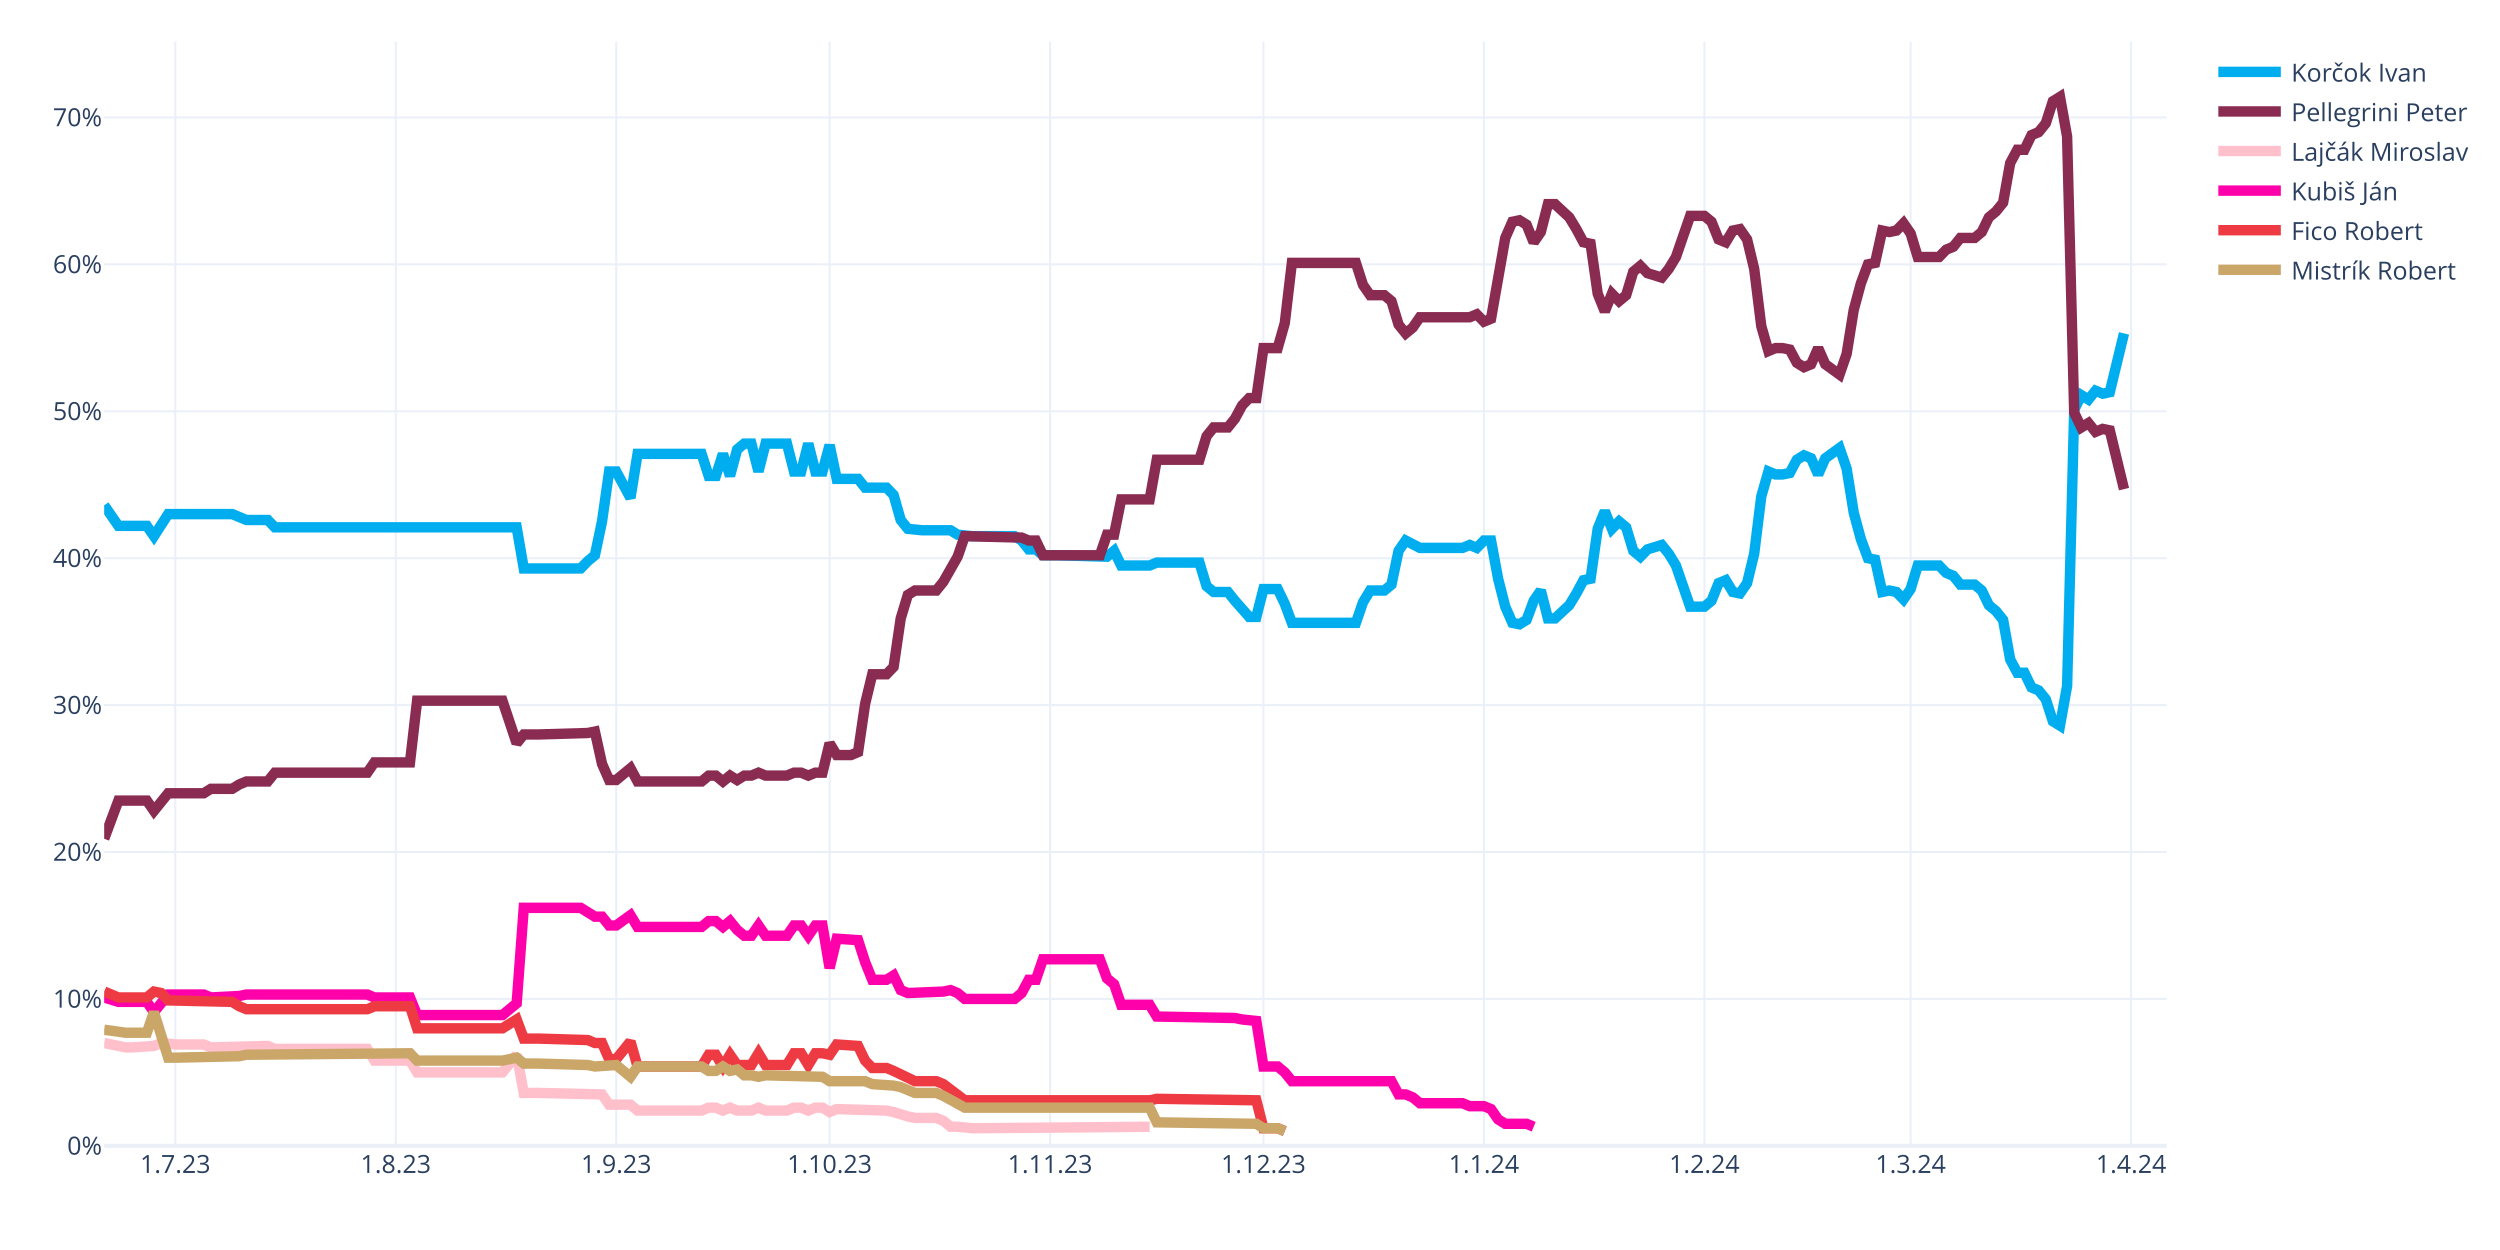
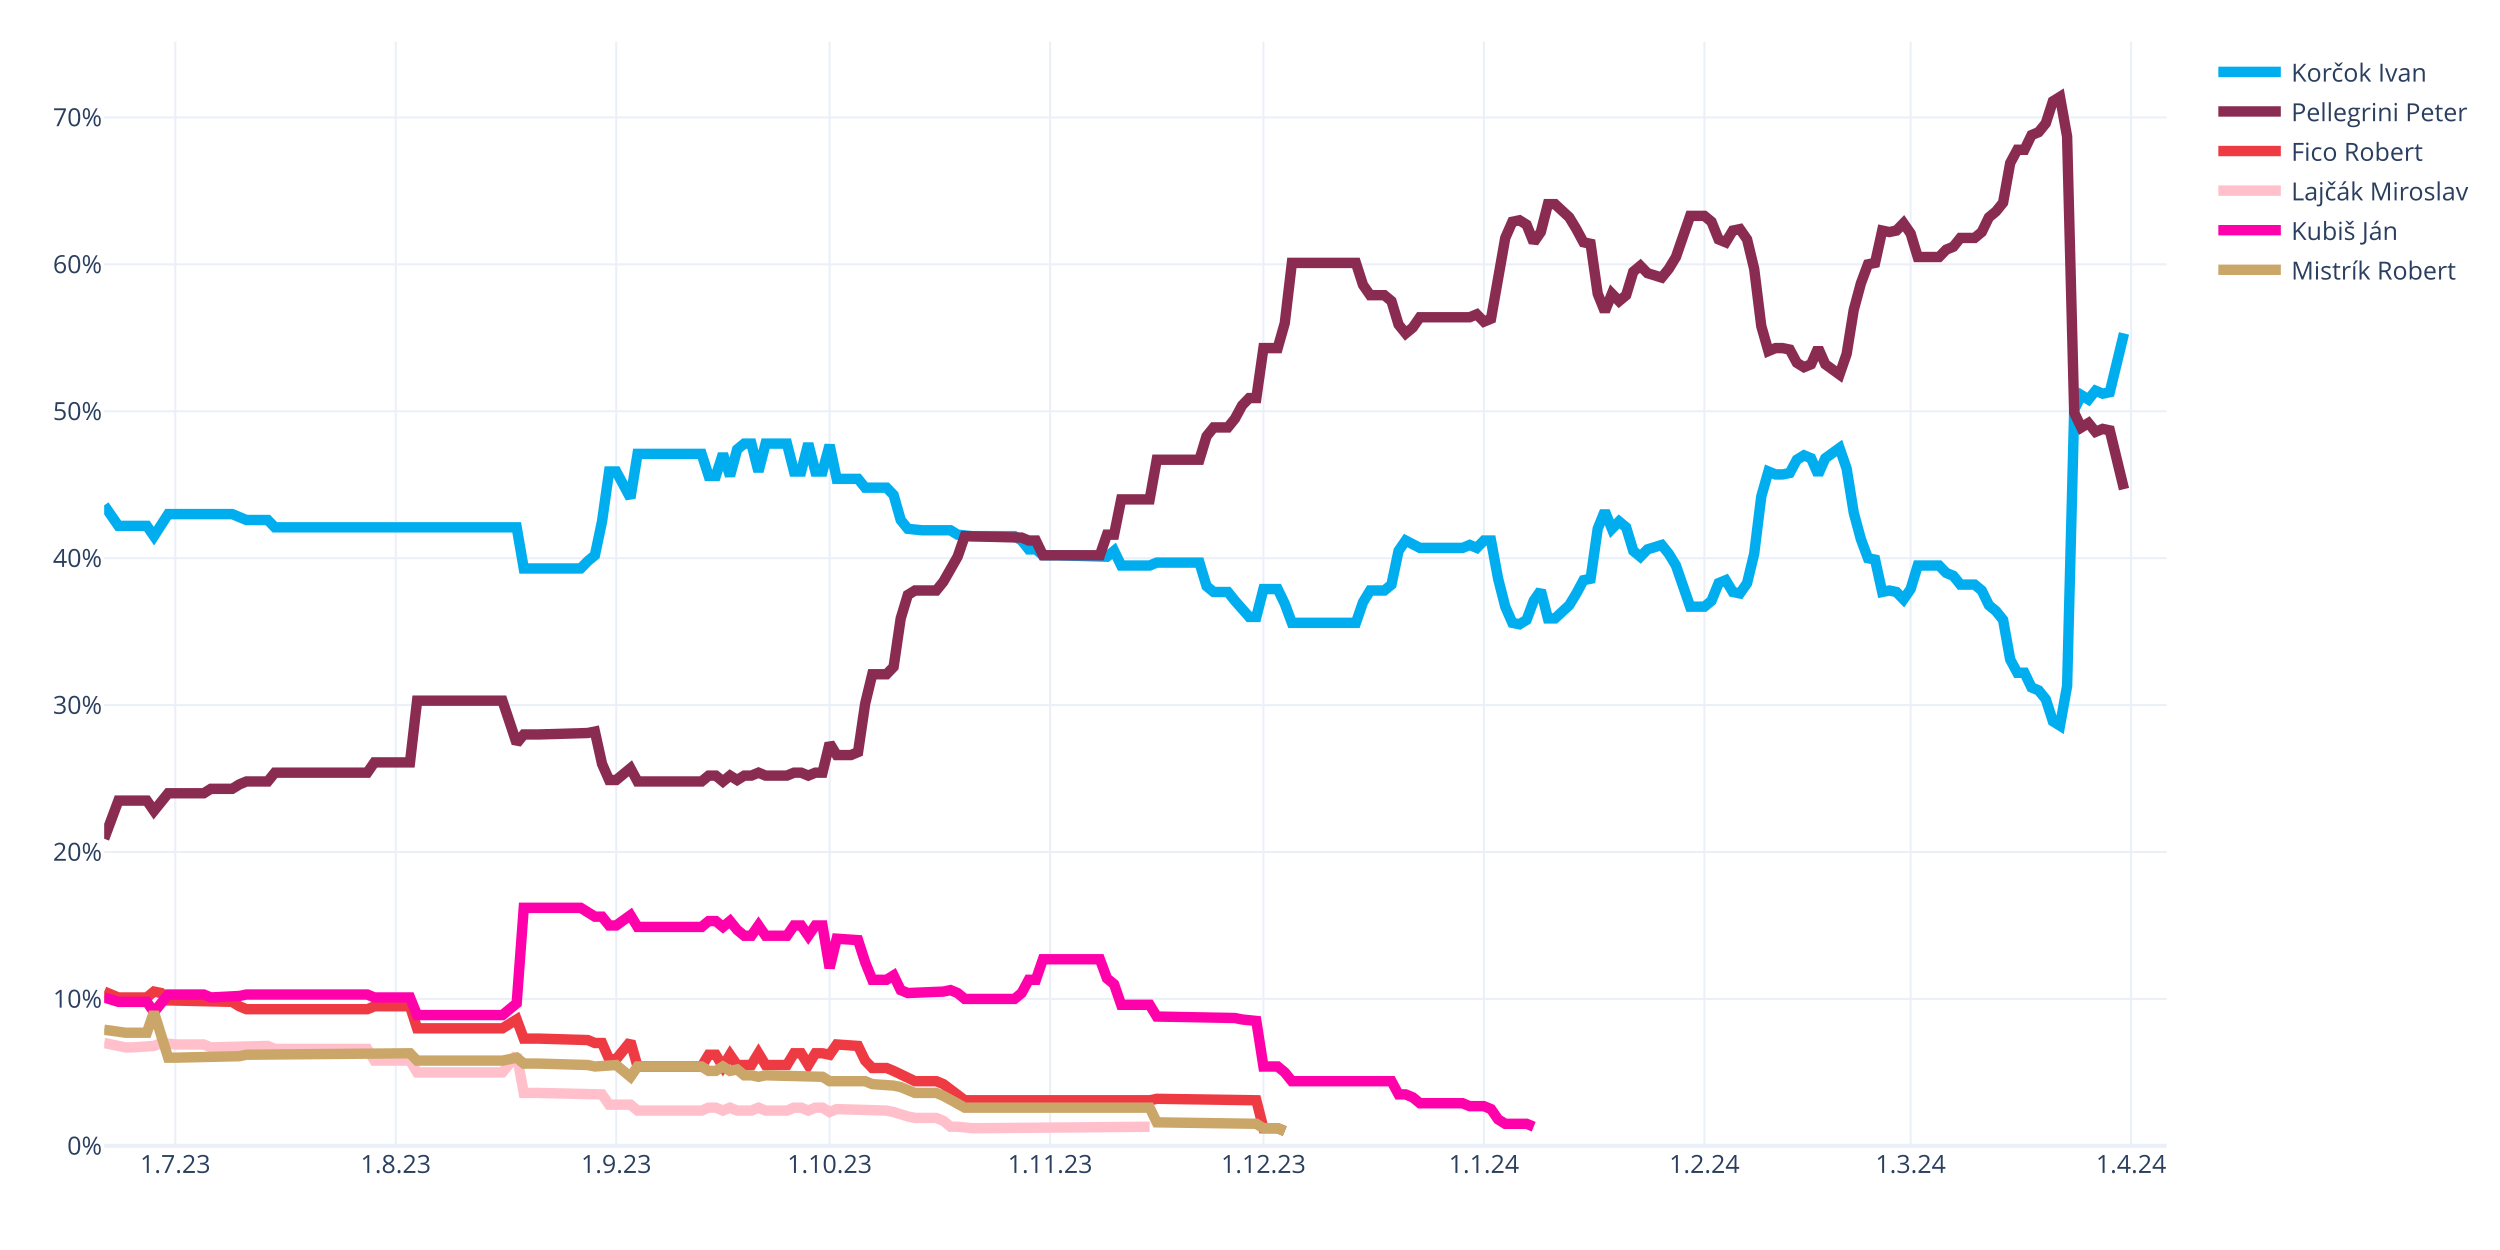
<svg xmlns="http://www.w3.org/2000/svg" class="main-svg" width="1200" height="600" style="" viewBox="0 0 1200 600">
  <rect x="0" y="0" width="1200" height="600" style="fill: rgb(255, 255, 255); fill-opacity: 1;" />
-   <defs id="defs-a74ca8">
+   <defs id="defs-05b117">
    <g class="clips">
-       <clipPath id="clipa74ca8xyplot" class="plotclip">
+       <clipPath id="clip05b117xyplot" class="plotclip">
        <rect width="990" height="530" />
      </clipPath>
-       <clipPath class="axesclip" id="clipa74ca8x">
+       <clipPath class="axesclip" id="clip05b117x">
        <rect x="50" y="0" width="990" height="600" />
      </clipPath>
-       <clipPath class="axesclip" id="clipa74ca8y">
+       <clipPath class="axesclip" id="clip05b117y">
        <rect x="0" y="20" width="1200" height="530" />
      </clipPath>
-       <clipPath class="axesclip" id="clipa74ca8xy">
+       <clipPath class="axesclip" id="clip05b117xy">
        <rect x="50" y="20" width="990" height="530" />
      </clipPath>
    </g>
    <g class="gradients" />
    <g class="patterns" />
  </defs>
  <g class="bglayer" />
  <g class="layer-below">
    <g class="imagelayer" />
    <g class="shapelayer" />
  </g>
  <g class="cartesianlayer">
    <g class="subplot xy">
      <g class="layer-subplot">
        <g class="shapelayer" />
        <g class="imagelayer" />
      </g>
      <g class="minor-gridlayer">
        <g class="x" />
        <g class="y" />
      </g>
      <g class="gridlayer">
        <g class="x">
          <path class="xgrid crisp" transform="translate(84.14,0)" d="M0,20v530" style="stroke: rgb(235, 240, 248); stroke-opacity: 1; stroke-width: 1px;" />
          <path class="xgrid crisp" transform="translate(189.97,0)" d="M0,20v530" style="stroke: rgb(235, 240, 248); stroke-opacity: 1; stroke-width: 1px;" />
          <path class="xgrid crisp" transform="translate(295.79,0)" d="M0,20v530" style="stroke: rgb(235, 240, 248); stroke-opacity: 1; stroke-width: 1px;" />
          <path class="xgrid crisp" transform="translate(398.21,0)" d="M0,20v530" style="stroke: rgb(235, 240, 248); stroke-opacity: 1; stroke-width: 1px;" />
          <path class="xgrid crisp" transform="translate(504.03,0)" d="M0,20v530" style="stroke: rgb(235, 240, 248); stroke-opacity: 1; stroke-width: 1px;" />
          <path class="xgrid crisp" transform="translate(606.45,0)" d="M0,20v530" style="stroke: rgb(235, 240, 248); stroke-opacity: 1; stroke-width: 1px;" />
          <path class="xgrid crisp" transform="translate(712.28,0)" d="M0,20v530" style="stroke: rgb(235, 240, 248); stroke-opacity: 1; stroke-width: 1px;" />
          <path class="xgrid crisp" transform="translate(818.1,0)" d="M0,20v530" style="stroke: rgb(235, 240, 248); stroke-opacity: 1; stroke-width: 1px;" />
          <path class="xgrid crisp" transform="translate(917.1,0)" d="M0,20v530" style="stroke: rgb(235, 240, 248); stroke-opacity: 1; stroke-width: 1px;" />
          <path class="xgrid crisp" transform="translate(1022.93,0)" d="M0,20v530" style="stroke: rgb(235, 240, 248); stroke-opacity: 1; stroke-width: 1px;" />
        </g>
        <g class="y">
          <path class="ygrid crisp" transform="translate(0,479.48)" d="M50,0h990" style="stroke: rgb(235, 240, 248); stroke-opacity: 1; stroke-width: 1px;" />
          <path class="ygrid crisp" transform="translate(0,408.96)" d="M50,0h990" style="stroke: rgb(235, 240, 248); stroke-opacity: 1; stroke-width: 1px;" />
          <path class="ygrid crisp" transform="translate(0,338.45)" d="M50,0h990" style="stroke: rgb(235, 240, 248); stroke-opacity: 1; stroke-width: 1px;" />
          <path class="ygrid crisp" transform="translate(0,267.93)" d="M50,0h990" style="stroke: rgb(235, 240, 248); stroke-opacity: 1; stroke-width: 1px;" />
          <path class="ygrid crisp" transform="translate(0,197.41)" d="M50,0h990" style="stroke: rgb(235, 240, 248); stroke-opacity: 1; stroke-width: 1px;" />
          <path class="ygrid crisp" transform="translate(0,126.89)" d="M50,0h990" style="stroke: rgb(235, 240, 248); stroke-opacity: 1; stroke-width: 1px;" />
          <path class="ygrid crisp" transform="translate(0,56.37)" d="M50,0h990" style="stroke: rgb(235, 240, 248); stroke-opacity: 1; stroke-width: 1px;" />
        </g>
      </g>
      <g class="zerolinelayer">
        <path class="yzl zl crisp" transform="translate(0,550)" d="M50,0h990" style="stroke: rgb(235, 240, 248); stroke-opacity: 1; stroke-width: 2px;" />
      </g>
      <g class="layer-between">
        <g class="shapelayer" />
        <g class="imagelayer" />
      </g>
      <path class="xlines-below" />
      <path class="ylines-below" />
      <g class="overlines-below" />
      <g class="xaxislayer-below" />
      <g class="yaxislayer-below" />
      <g class="overaxes-below" />
-       <g class="plot" transform="translate(50,20)" clip-path="url(#clipa74ca8xyplot)">
+       <g class="plot" transform="translate(50,20)" clip-path="url(#clip05b117xyplot)">
        <g class="scatterlayer mlayer">
-           <g class="trace scatter tracee2dc43" style="stroke-miterlimit: 2; opacity: 1;">
+           <g class="trace scatter traceba22c4" style="stroke-miterlimit: 2; opacity: 1;">
            <g class="fills" />
            <g class="errorbars" />
            <g class="lines">
              <path class="js-line" d="M0,222.54L6.83,232.41L10.24,232.41L20.48,232.41L23.9,237.35L30.72,226.77L34.14,226.77L61.45,226.77L64.86,228.18L68.28,229.59L71.69,229.59L78.52,229.59L81.93,233.12L198,233.12L201.41,252.86L228.72,252.86L232.14,249.34L235.55,246.52L238.97,230.3L242.38,206.32L245.79,206.32L252.62,219.01L256.03,197.86L286.76,197.86L290.17,208.44L293.59,208.44L297,197.86L300.41,208.44L303.83,195.74L307.24,192.92L310.66,192.92L314.07,206.32L317.48,192.92L327.72,192.92L331.14,206.32L334.55,206.32L337.97,192.92L341.38,206.32L344.79,206.32L348.21,193.63L351.62,209.85L361.86,209.85L365.28,214.08L375.52,214.08L378.93,217.6L382.34,229.59L385.76,233.82L392.59,234.53L396,234.53L406.24,234.53L409.66,236.64L416.48,237.35L419.9,237.35L436.97,237.35L440.38,239.46L443.79,243.7L447.21,243.7L450.62,246.52L457.45,246.52L481.34,247.22L484.76,244.4L488.17,251.45L491.59,251.45L501.83,251.45L505.24,250.04L525.72,250.04L529.14,261.33L532.55,264.15L535.97,264.15L539.38,264.15L542.79,268.38L549.62,276.13L553.03,276.13L556.45,262.74L559.86,262.74L563.28,262.74L566.69,269.79L570.1,278.96L573.52,278.96L600.83,278.96L604.24,269.08L607.66,263.44L611.07,263.44L614.48,263.44L617.9,260.62L621.31,244.4L624.72,239.46L631.55,242.99L634.97,242.99L652.03,242.99L655.45,241.58L658.86,242.99L662.28,239.46L665.69,239.46L669.1,257.8L672.52,271.2L675.93,278.96L679.34,279.66L682.76,277.54L686.17,268.38L689.59,263.44L693,276.84L696.41,276.84L703.24,270.49L706.66,264.85L710.07,258.5L713.48,257.8L716.9,233.82L720.31,225.36L723.72,233.82L727.14,230.3L730.55,233.12L733.97,244.4L737.38,247.22L740.79,243.7L747.62,241.58L751.03,245.81L754.45,251.45L757.86,261.33L761.28,271.2L764.69,271.2L768.1,271.2L771.52,268.38L774.93,259.92L778.34,258.5L781.76,264.15L785.17,264.85L788.59,259.92L792,245.81L795.41,218.31L798.83,206.32L802.24,207.73L805.66,207.73L809.07,207.03L812.48,200.68L815.9,198.56L819.31,199.97L822.72,207.73L826.14,199.97L832.97,195.04L836.38,204.91L839.79,226.07L843.21,238.76L846.62,247.93L850.03,248.63L853.45,264.15L856.86,263.44L860.28,264.15L863.69,267.67L867.1,262.74L870.52,251.45L880.76,251.45L884.17,254.98L887.59,256.39L891,260.62L897.83,260.62L901.24,263.44L904.66,270.49L908.07,273.31L911.48,277.54L914.9,296.58L918.31,302.93L921.72,302.93L925.14,309.98L928.55,311.39L931.97,315.62L935.38,326.2L938.79,328.32L942.21,309.28L945.62,176.7L949.03,169.65L952.45,171.77L955.86,167.54L959.28,168.95L962.69,168.24L969.52,140.03" style="vector-effect: none; fill: none; stroke: rgb(0, 174, 239); stroke-opacity: 1; stroke-width: 5px; opacity: 1;" />
            </g>
            <g class="points" />
            <g class="text" />
          </g>
-           <g class="trace scatter trace5dd5e9" style="stroke-miterlimit: 2; opacity: 1;">
+           <g class="trace scatter trace631a8f" style="stroke-miterlimit: 2; opacity: 1;">
            <g class="fills" />
            <g class="errorbars" />
            <g class="lines">
              <path class="js-line" d="M0,382.62L6.83,364.28L10.24,364.28L20.48,364.28L23.9,369.22L30.72,360.76L34.14,360.76L47.79,360.76L51.21,358.64L61.45,358.64L64.86,356.53L68.28,355.11L71.69,355.11L78.52,355.11L81.93,350.88L126.31,350.88L129.72,345.95L146.79,345.95L150.21,316.33L191.17,316.33L198,336.78L201.41,332.55L208.24,332.55L232.14,331.84L235.55,331.14L238.97,346.65L242.38,354.41L245.79,354.41L249.21,351.59L252.62,348.77L256.03,355.11L286.76,355.11L290.17,352.29L293.59,352.29L297,355.11L300.41,352.29L303.83,354.41L307.24,352.29L310.66,352.29L314.07,350.88L317.48,352.29L327.72,352.29L331.14,350.88L334.55,350.88L337.97,352.29L341.38,350.88L344.79,350.88L348.21,336.78L351.62,342.42L358.45,342.42L361.86,341.01L365.28,317.74L368.69,303.64L375.52,303.64L378.93,300.11L382.34,276.84L385.76,265.56L389.17,263.44L392.59,263.44L399.41,263.44L402.83,259.21L409.66,247.22L413.07,237.35L440.38,238.05L443.79,239.46L447.21,239.46L450.62,246.52L477.93,246.52L481.34,236.64L484.76,236.64L488.17,219.72L501.83,219.72L505.24,200.68L525.72,200.68L529.14,189.4L532.55,185.17L535.97,185.17L539.38,185.17L542.79,180.93L546.21,174.59L549.62,171.06L553.03,171.06L556.45,147.09L563.28,147.09L566.69,135.1L570.1,106.19L573.52,106.19L600.83,106.19L604.24,116.76L607.66,121.7L611.07,121.7L614.48,121.7L617.9,124.52L621.31,135.8L624.72,140.03L628.14,137.21L631.55,132.28L655.45,132.28L658.86,130.87L662.28,134.39L665.69,132.98L672.52,94.2L675.93,86.44L679.34,85.74L682.76,87.85L686.17,96.31L689.59,91.38L693,77.98L696.41,77.98L703.24,84.32L706.66,89.97L710.07,96.31L713.48,97.02L716.9,120.99L720.31,129.46L723.72,120.99L727.14,124.52L730.55,121.7L733.97,110.42L737.38,107.6L740.79,111.12L747.62,113.24L751.03,109.01L754.45,103.36L757.86,93.49L761.28,83.62L764.69,83.62L768.1,83.62L771.52,86.44L774.93,94.9L778.34,96.31L781.76,90.67L785.17,89.97L788.59,94.9L792,109.01L795.41,136.51L798.83,148.5L802.24,147.09L805.66,147.09L809.07,147.79L812.48,154.14L815.9,156.25L819.31,154.84L822.72,147.09L826.14,154.84L832.97,159.78L836.38,149.91L839.79,128.75L843.21,116.06L846.62,106.89L850.03,106.19L853.45,90.67L856.86,91.38L860.28,90.67L863.69,87.15L867.1,92.08L870.52,103.36L880.76,103.36L884.17,99.84L887.59,98.43L891,94.2L897.83,94.2L901.24,91.38L904.66,84.32L908.07,81.5L911.48,77.27L914.9,58.23L918.31,51.89L921.72,51.89L925.14,44.83L928.55,43.42L931.97,39.19L935.38,28.62L938.79,26.5L942.21,45.54L945.62,178.11L949.03,185.17L952.45,183.05L955.86,187.28L959.28,185.87L962.69,186.58L969.52,214.78" style="vector-effect: none; fill: none; stroke: rgb(138, 44, 81); stroke-opacity: 1; stroke-width: 5px; opacity: 1;" />
            </g>
            <g class="points" />
            <g class="text" />
          </g>
-           <g class="trace scatter trace1472a7" style="stroke-miterlimit: 2; opacity: 1;">
+           <g class="trace scatter trace11b12c" style="stroke-miterlimit: 2; opacity: 1;">
+             <g class="fills" />
+             <g class="errorbars" />
+             <g class="lines">
+               <path class="js-line" d="M0,455.96L6.83,458.78L10.24,458.78L20.48,458.78L23.9,455.96L27.31,456.66L30.72,460.19L61.45,460.89L64.86,463.01L68.28,464.42L71.69,464.42L126.31,464.42L129.72,463.01L146.79,463.01L150.21,473.59L191.17,473.59L198,469.35L201.41,478.52L208.24,478.52L232.14,479.23L235.55,480.64L238.97,480.64L242.38,488.39L245.79,488.39L249.21,484.16L252.62,479.93L256.03,491.92L286.76,491.92L290.17,486.28L293.59,486.28L297,491.92L300.41,486.28L303.83,491.21L310.66,491.21L314.07,485.57L317.48,491.21L320.9,491.21L327.72,491.21L331.14,485.57L334.55,485.57L337.97,491.21L341.38,485.57L344.79,485.57L348.21,486.28L351.62,481.34L361.86,482.05L365.28,489.1L368.69,492.63L372.1,492.63L375.52,492.63L378.93,494.04L389.17,498.97L392.59,498.97L399.41,498.97L402.83,500.38L413.07,508.14L416.48,508.14L501.83,508.14L505.24,507.43L553.03,508.14L556.45,521.54L563.28,521.54L566.69,522.95" style="vector-effect: none; fill: none; stroke: rgb(238, 58, 67); stroke-opacity: 1; stroke-width: 5px; opacity: 1;" />
+             </g>
+             <g class="points" />
+             <g class="text" />
+           </g>
+           <g class="trace scatter traceee6a63" style="stroke-miterlimit: 2; opacity: 1;">
            <g class="fills" />
            <g class="errorbars" />
            <g class="lines">
              <path class="js-line" d="M0,480.64L10.24,482.75L13.66,482.75L23.9,482.05L27.31,480.64L34.14,481.34L37.55,481.34L47.79,481.34L51.21,482.75L78.52,482.05L81.93,483.46L126.31,483.46L129.72,489.1L146.79,489.1L150.21,494.74L191.17,494.74L198,486.28L201.41,504.61L208.24,504.61L238.97,505.32L242.38,510.25L252.62,510.25L256.03,513.08L286.76,513.08L290.17,511.67L293.59,511.67L297,513.08L300.41,511.67L303.83,513.08L310.66,513.08L314.07,511.67L317.48,513.08L320.9,513.08L327.72,513.08L331.14,511.67L334.55,511.67L337.97,513.08L341.38,511.67L344.79,511.67L348.21,513.78L351.62,512.37L375.52,513.08L378.93,513.78L385.76,515.9L389.17,516.6L399.41,516.6L402.83,518.01L406.24,520.83L409.66,520.83L416.48,521.54L419.9,521.54L501.83,520.83" style="vector-effect: none; fill: none; stroke: rgb(255, 192, 203); stroke-opacity: 1; stroke-width: 5px; opacity: 1;" />
            </g>
            <g class="points" />
            <g class="text" />
          </g>
-           <g class="trace scatter trace40683b" style="stroke-miterlimit: 2; opacity: 1;">
+           <g class="trace scatter trace9bbd24" style="stroke-miterlimit: 2; opacity: 1;">
            <g class="fills" />
            <g class="errorbars" />
            <g class="lines">
              <path class="js-line" d="M0,458.78L6.83,460.89L10.24,460.89L20.48,460.89L23.9,465.83L30.72,457.37L34.14,457.37L47.79,457.37L51.21,458.78L64.86,458.07L68.28,457.37L126.31,457.37L129.72,458.78L146.79,458.78L150.21,467.24L191.17,467.24L198,461.6L201.41,415.76L208.24,415.76L228.72,415.76L232.14,417.88L235.55,419.99L238.97,419.99L242.38,424.22L245.79,424.22L252.62,419.29L256.03,424.93L286.76,424.93L290.17,422.11L293.59,422.11L297,424.93L300.41,422.11L303.83,426.34L307.24,429.16L310.66,429.16L314.07,424.22L317.48,429.16L327.72,429.16L331.14,424.22L334.55,424.22L337.97,429.16L341.38,424.22L344.79,424.22L348.21,444.67L351.62,430.57L361.86,431.27L365.28,441.85L368.69,450.31L372.1,450.31L375.52,450.31L378.93,448.2L382.34,455.25L385.76,456.66L402.83,455.96L406.24,455.25L409.66,456.66L413.07,459.48L436.97,459.48L440.38,456.66L443.79,450.31L447.21,450.31L450.62,440.44L457.45,440.44L477.93,440.44L481.34,449.61L484.76,452.43L488.17,462.3L501.83,462.3L505.24,467.94L542.79,468.65L546.21,469.35L553.03,470.06L556.45,491.92L563.28,491.92L566.69,494.74L570.1,498.97L573.52,498.97L617.9,498.97L621.31,505.32L624.72,505.32L628.14,506.73L631.55,509.55L634.97,509.55L652.03,509.55L655.45,510.96L662.28,510.96L665.69,512.37L669.1,517.31L672.52,519.42L682.76,519.42L686.17,520.83" style="vector-effect: none; fill: none; stroke: rgb(255, 1, 170); stroke-opacity: 1; stroke-width: 5px; opacity: 1;" />
            </g>
            <g class="points" />
            <g class="text" />
          </g>
-           <g class="trace scatter trace80bec3" style="stroke-miterlimit: 2; opacity: 1;">
-             <g class="fills" />
-             <g class="errorbars" />
-             <g class="lines">
-               <path class="js-line" d="M0,455.96L6.83,458.78L10.24,458.78L20.48,458.78L23.9,455.96L27.31,456.66L30.72,460.19L61.45,460.89L64.86,463.01L68.28,464.42L71.69,464.42L126.31,464.42L129.72,463.01L146.79,463.01L150.21,473.59L191.17,473.59L198,469.35L201.41,478.52L208.24,478.52L232.14,479.23L235.55,480.64L238.97,480.64L242.38,488.39L245.79,488.39L249.21,484.16L252.62,479.93L256.03,491.92L286.76,491.92L290.17,486.28L293.59,486.28L297,491.92L300.41,486.28L303.83,491.21L310.66,491.21L314.07,485.57L317.48,491.21L320.9,491.21L327.72,491.21L331.14,485.57L334.55,485.57L337.97,491.21L341.38,485.57L344.79,485.57L348.21,486.28L351.62,481.34L361.86,482.05L365.28,489.1L368.69,492.63L372.1,492.63L375.52,492.63L378.93,494.04L389.17,498.97L392.59,498.97L399.41,498.97L402.83,500.38L413.07,508.14L416.48,508.14L501.83,508.14L505.24,507.43L553.03,508.14L556.45,521.54L563.28,521.54L566.69,522.95" style="vector-effect: none; fill: none; stroke: rgb(238, 58, 67); stroke-opacity: 1; stroke-width: 5px; opacity: 1;" />
-             </g>
-             <g class="points" />
-             <g class="text" />
-           </g>
-           <g class="trace scatter trace0e075d" style="stroke-miterlimit: 2; opacity: 1;">
+           <g class="trace scatter tracee3c7ca" style="stroke-miterlimit: 2; opacity: 1;">
            <g class="fills" />
            <g class="errorbars" />
            <g class="lines">
              <path class="js-line" d="M0,474.29L10.24,475.7L13.66,475.7L20.48,475.7L23.9,465.83L30.72,487.69L34.14,487.69L64.86,486.98L68.28,486.28L146.79,485.57L150.21,489.1L191.17,489.1L198,487.69L201.41,490.51L208.24,490.51L232.14,491.21L235.55,491.92L245.79,491.21L249.21,494.04L252.62,496.86L256.03,491.92L286.76,491.92L290.17,494.04L293.59,494.04L297,491.92L300.41,494.04L303.83,493.33L307.24,496.15L310.66,496.15L314.07,496.86L317.48,496.15L344.79,496.86L348.21,498.97L365.28,498.97L368.69,500.38L378.93,501.09L382.34,501.79L389.17,504.61L392.59,504.61L399.41,504.61L402.83,506.02L413.07,511.67L416.48,511.67L501.83,511.67L505.24,518.72L553.03,519.42L556.45,521.54L563.28,521.54L566.69,522.95" style="vector-effect: none; fill: none; stroke: rgb(202, 166, 105); stroke-opacity: 1; stroke-width: 5px; opacity: 1;" />
            </g>
            <g class="points" />
            <g class="text" />
          </g>
        </g>
      </g>
      <g class="overplot" />
      <path class="xlines-above crisp" d="M0,0" style="fill: none;" />
      <path class="ylines-above crisp" d="M0,0" style="fill: none;" />
      <g class="overlines-above" />
      <g class="xaxislayer-above">
        <g class="xtick">
          <text text-anchor="middle" x="0" y="563" transform="translate(84.14,0)" style="font-family: 'Open Sans', verdana, arial, sans-serif; font-size: 12px; fill: rgb(42, 63, 95); fill-opacity: 1; white-space: pre; opacity: 1;">1.7.23</text>
        </g>
        <g class="xtick">
          <text text-anchor="middle" x="0" y="563" style="font-family: 'Open Sans', verdana, arial, sans-serif; font-size: 12px; fill: rgb(42, 63, 95); fill-opacity: 1; white-space: pre; opacity: 1;" transform="translate(189.97,0)">1.8.23</text>
        </g>
        <g class="xtick">
          <text text-anchor="middle" x="0" y="563" style="font-family: 'Open Sans', verdana, arial, sans-serif; font-size: 12px; fill: rgb(42, 63, 95); fill-opacity: 1; white-space: pre; opacity: 1;" transform="translate(295.79,0)">1.9.23</text>
        </g>
        <g class="xtick">
          <text text-anchor="middle" x="0" y="563" style="font-family: 'Open Sans', verdana, arial, sans-serif; font-size: 12px; fill: rgb(42, 63, 95); fill-opacity: 1; white-space: pre; opacity: 1;" transform="translate(398.21,0)">1.10.23</text>
        </g>
        <g class="xtick">
          <text text-anchor="middle" x="0" y="563" style="font-family: 'Open Sans', verdana, arial, sans-serif; font-size: 12px; fill: rgb(42, 63, 95); fill-opacity: 1; white-space: pre; opacity: 1;" transform="translate(504.03,0)">1.11.23</text>
        </g>
        <g class="xtick">
          <text text-anchor="middle" x="0" y="563" style="font-family: 'Open Sans', verdana, arial, sans-serif; font-size: 12px; fill: rgb(42, 63, 95); fill-opacity: 1; white-space: pre; opacity: 1;" transform="translate(606.45,0)">1.12.23</text>
        </g>
        <g class="xtick">
          <text text-anchor="middle" x="0" y="563" style="font-family: 'Open Sans', verdana, arial, sans-serif; font-size: 12px; fill: rgb(42, 63, 95); fill-opacity: 1; white-space: pre; opacity: 1;" transform="translate(712.28,0)">1.1.24</text>
        </g>
        <g class="xtick">
          <text text-anchor="middle" x="0" y="563" style="font-family: 'Open Sans', verdana, arial, sans-serif; font-size: 12px; fill: rgb(42, 63, 95); fill-opacity: 1; white-space: pre; opacity: 1;" transform="translate(818.1,0)">1.2.24</text>
        </g>
        <g class="xtick">
          <text text-anchor="middle" x="0" y="563" style="font-family: 'Open Sans', verdana, arial, sans-serif; font-size: 12px; fill: rgb(42, 63, 95); fill-opacity: 1; white-space: pre; opacity: 1;" transform="translate(917.1,0)">1.3.24</text>
        </g>
        <g class="xtick">
          <text text-anchor="middle" x="0" y="563" style="font-family: 'Open Sans', verdana, arial, sans-serif; font-size: 12px; fill: rgb(42, 63, 95); fill-opacity: 1; white-space: pre; opacity: 1;" transform="translate(1022.93,0)">1.4.24</text>
        </g>
      </g>
      <g class="yaxislayer-above">
        <g class="ytick">
          <text text-anchor="end" x="49" y="4.2" transform="translate(0,550)" style="font-family: 'Open Sans', verdana, arial, sans-serif; font-size: 12px; fill: rgb(42, 63, 95); fill-opacity: 1; white-space: pre; opacity: 1;">0%</text>
        </g>
        <g class="ytick">
          <text text-anchor="end" x="49" y="4.2" style="font-family: 'Open Sans', verdana, arial, sans-serif; font-size: 12px; fill: rgb(42, 63, 95); fill-opacity: 1; white-space: pre; opacity: 1;" transform="translate(0,479.48)">10%</text>
        </g>
        <g class="ytick">
          <text text-anchor="end" x="49" y="4.2" style="font-family: 'Open Sans', verdana, arial, sans-serif; font-size: 12px; fill: rgb(42, 63, 95); fill-opacity: 1; white-space: pre; opacity: 1;" transform="translate(0,408.96)">20%</text>
        </g>
        <g class="ytick">
          <text text-anchor="end" x="49" y="4.2" style="font-family: 'Open Sans', verdana, arial, sans-serif; font-size: 12px; fill: rgb(42, 63, 95); fill-opacity: 1; white-space: pre; opacity: 1;" transform="translate(0,338.45)">30%</text>
        </g>
        <g class="ytick">
          <text text-anchor="end" x="49" y="4.2" style="font-family: 'Open Sans', verdana, arial, sans-serif; font-size: 12px; fill: rgb(42, 63, 95); fill-opacity: 1; white-space: pre; opacity: 1;" transform="translate(0,267.93)">40%</text>
        </g>
        <g class="ytick">
          <text text-anchor="end" x="49" y="4.2" style="font-family: 'Open Sans', verdana, arial, sans-serif; font-size: 12px; fill: rgb(42, 63, 95); fill-opacity: 1; white-space: pre; opacity: 1;" transform="translate(0,197.41)">50%</text>
        </g>
        <g class="ytick">
          <text text-anchor="end" x="49" y="4.2" style="font-family: 'Open Sans', verdana, arial, sans-serif; font-size: 12px; fill: rgb(42, 63, 95); fill-opacity: 1; white-space: pre; opacity: 1;" transform="translate(0,126.89)">60%</text>
        </g>
        <g class="ytick">
          <text text-anchor="end" x="49" y="4.2" style="font-family: 'Open Sans', verdana, arial, sans-serif; font-size: 12px; fill: rgb(42, 63, 95); fill-opacity: 1; white-space: pre; opacity: 1;" transform="translate(0,56.37)">70%</text>
        </g>
      </g>
      <g class="overaxes-above" />
    </g>
  </g>
  <g class="polarlayer" />
  <g class="smithlayer" />
  <g class="ternarylayer" />
  <g class="geolayer" />
  <g class="funnelarealayer" />
  <g class="pielayer" />
  <g class="iciclelayer" />
  <g class="treemaplayer" />
  <g class="sunburstlayer" />
  <g class="glimages" />
-   <defs id="topdefs-a74ca8">
+   <defs id="topdefs-05b117">
    <g class="clips" />
-     <clipPath id="legenda74ca8">
+     <clipPath id="legend05b117">
      <rect width="128" height="124" x="0" y="0" />
    </clipPath>
  </defs>
  <g class="layer-above">
    <g class="imagelayer" />
    <g class="shapelayer" />
  </g>
  <g class="infolayer">
    <g class="legend" pointer-events="all" transform="translate(1059.8,20)">
      <rect class="bg" shape-rendering="crispEdges" style="stroke: rgb(68, 68, 68); stroke-opacity: 1; fill: rgb(255, 255, 255); fill-opacity: 1; stroke-width: 0px;" width="128" height="124" x="0" y="0" />
-       <g class="scrollbox" transform="" clip-path="url(#legenda74ca8)">
+       <g class="scrollbox" transform="" clip-path="url(#legend05b117)">
        <g class="groups">
          <g class="traces" transform="translate(0,14.5)" style="opacity: 1;">
            <text class="legendtext" text-anchor="start" x="40" y="4.68" style="font-family: 'Open Sans', verdana, arial, sans-serif; font-size: 12px; fill: rgb(42, 63, 95); fill-opacity: 1; white-space: pre;">Korčok Ivan</text>
            <g class="layers" style="opacity: 1;">
              <g class="legendfill" />
              <g class="legendlines">
                <path class="js-line" d="M5,0h30" style="fill: none; stroke: rgb(0, 174, 239); stroke-opacity: 1; stroke-width: 5px;" />
              </g>
              <g class="legendsymbols">
                <g class="legendpoints" />
              </g>
            </g>
            <rect class="legendtoggle" x="0" y="-9.5" width="122.703" height="19" style="fill: rgb(0, 0, 0); fill-opacity: 0;" />
          </g>
          <g class="traces" transform="translate(0,33.5)" style="opacity: 1;">
            <text class="legendtext" text-anchor="start" x="40" y="4.68" style="font-family: 'Open Sans', verdana, arial, sans-serif; font-size: 12px; fill: rgb(42, 63, 95); fill-opacity: 1; white-space: pre;">Pellegrini Peter</text>
            <g class="layers" style="opacity: 1;">
              <g class="legendfill" />
              <g class="legendlines">
                <path class="js-line" d="M5,0h30" style="fill: none; stroke: rgb(138, 44, 81); stroke-opacity: 1; stroke-width: 5px;" />
              </g>
              <g class="legendsymbols">
                <g class="legendpoints" />
              </g>
            </g>
            <rect class="legendtoggle" x="0" y="-9.5" width="122.703" height="19" style="fill: rgb(0, 0, 0); fill-opacity: 0;" />
          </g>
          <g class="traces" transform="translate(0,52.5)" style="opacity: 1;">
+             <text class="legendtext" text-anchor="start" x="40" y="4.68" style="font-family: 'Open Sans', verdana, arial, sans-serif; font-size: 12px; fill: rgb(42, 63, 95); fill-opacity: 1; white-space: pre;">Fico Robert</text>
+             <g class="layers" style="opacity: 1;">
+               <g class="legendfill" />
+               <g class="legendlines">
+                 <path class="js-line" d="M5,0h30" style="fill: none; stroke: rgb(238, 58, 67); stroke-opacity: 1; stroke-width: 5px;" />
+               </g>
+               <g class="legendsymbols">
+                 <g class="legendpoints" />
+               </g>
+             </g>
+             <rect class="legendtoggle" x="0" y="-9.5" width="122.703" height="19" style="fill: rgb(0, 0, 0); fill-opacity: 0;" />
+           </g>
+           <g class="traces" transform="translate(0,71.5)" style="opacity: 1;">
            <text class="legendtext" text-anchor="start" x="40" y="4.68" style="font-family: 'Open Sans', verdana, arial, sans-serif; font-size: 12px; fill: rgb(42, 63, 95); fill-opacity: 1; white-space: pre;">Lajčák Miroslav</text>
            <g class="layers" style="opacity: 1;">
              <g class="legendfill" />
              <g class="legendlines">
                <path class="js-line" d="M5,0h30" style="fill: none; stroke: rgb(255, 192, 203); stroke-opacity: 1; stroke-width: 5px;" />
              </g>
              <g class="legendsymbols">
                <g class="legendpoints" />
              </g>
            </g>
            <rect class="legendtoggle" x="0" y="-9.5" width="122.703" height="19" style="fill: rgb(0, 0, 0); fill-opacity: 0;" />
          </g>
-           <g class="traces" transform="translate(0,71.5)" style="opacity: 1;">
+           <g class="traces" transform="translate(0,90.5)" style="opacity: 1;">
            <text class="legendtext" text-anchor="start" x="40" y="4.68" style="font-family: 'Open Sans', verdana, arial, sans-serif; font-size: 12px; fill: rgb(42, 63, 95); fill-opacity: 1; white-space: pre;">Kubiš Ján</text>
            <g class="layers" style="opacity: 1;">
              <g class="legendfill" />
              <g class="legendlines">
                <path class="js-line" d="M5,0h30" style="fill: none; stroke: rgb(255, 1, 170); stroke-opacity: 1; stroke-width: 5px;" />
-               </g>
-               <g class="legendsymbols">
-                 <g class="legendpoints" />
-               </g>
-             </g>
-             <rect class="legendtoggle" x="0" y="-9.5" width="122.703" height="19" style="fill: rgb(0, 0, 0); fill-opacity: 0;" />
-           </g>
-           <g class="traces" transform="translate(0,90.5)" style="opacity: 1;">
-             <text class="legendtext" text-anchor="start" x="40" y="4.68" style="font-family: 'Open Sans', verdana, arial, sans-serif; font-size: 12px; fill: rgb(42, 63, 95); fill-opacity: 1; white-space: pre;">Fico Robert</text>
-             <g class="layers" style="opacity: 1;">
-               <g class="legendfill" />
-               <g class="legendlines">
-                 <path class="js-line" d="M5,0h30" style="fill: none; stroke: rgb(238, 58, 67); stroke-opacity: 1; stroke-width: 5px;" />
              </g>
              <g class="legendsymbols">
                <g class="legendpoints" />
              </g>
            </g>
            <rect class="legendtoggle" x="0" y="-9.5" width="122.703" height="19" style="fill: rgb(0, 0, 0); fill-opacity: 0;" />
          </g>
          <g class="traces" transform="translate(0,109.5)" style="opacity: 1;">
            <text class="legendtext" text-anchor="start" x="40" y="4.68" style="font-family: 'Open Sans', verdana, arial, sans-serif; font-size: 12px; fill: rgb(42, 63, 95); fill-opacity: 1; white-space: pre;">Mistrík Robert</text>
            <g class="layers" style="opacity: 1;">
              <g class="legendfill" />
              <g class="legendlines">
                <path class="js-line" d="M5,0h30" style="fill: none; stroke: rgb(202, 166, 105); stroke-opacity: 1; stroke-width: 5px;" />
              </g>
              <g class="legendsymbols">
                <g class="legendpoints" />
              </g>
            </g>
            <rect class="legendtoggle" x="0" y="-9.5" width="122.703" height="19" style="fill: rgb(0, 0, 0); fill-opacity: 0;" />
          </g>
        </g>
      </g>
      <rect class="scrollbar" rx="20" ry="3" width="0" height="0" style="fill: rgb(128, 139, 164); fill-opacity: 1;" x="0" y="0" />
    </g>
    <g class="g-gtitle" />
    <g class="g-xtitle" />
    <g class="g-ytitle" />
  </g>
</svg>
